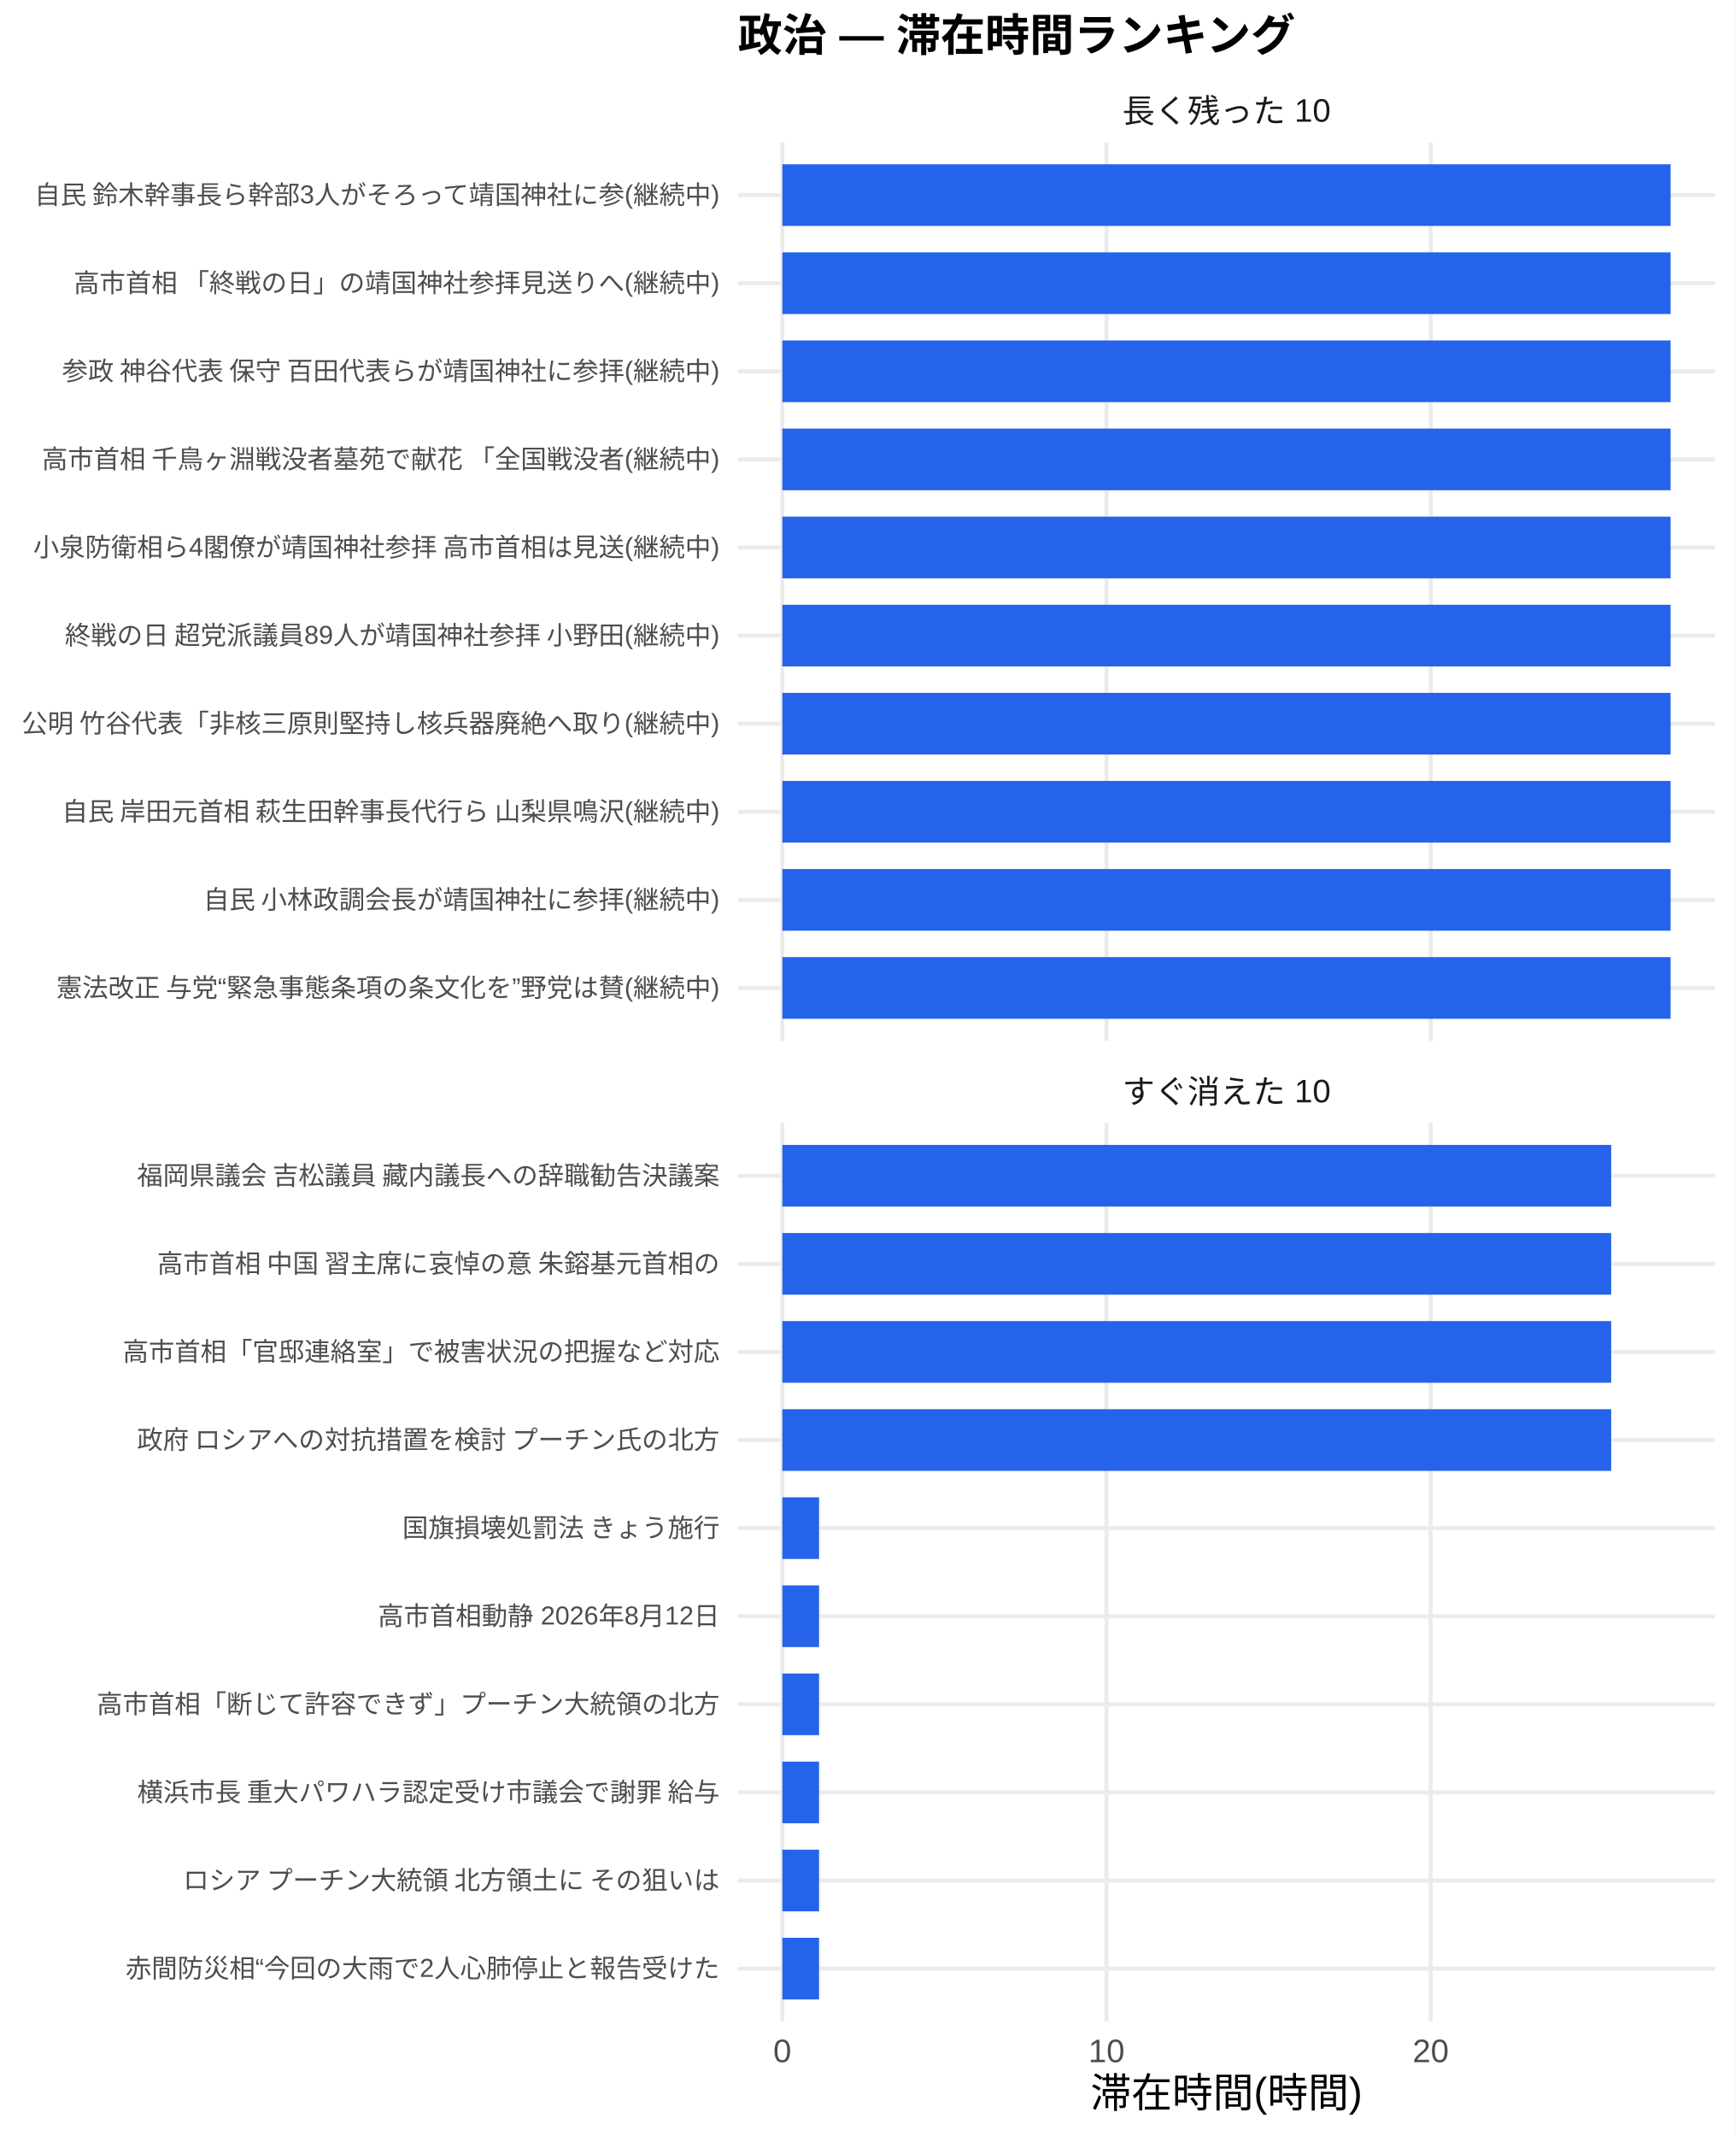
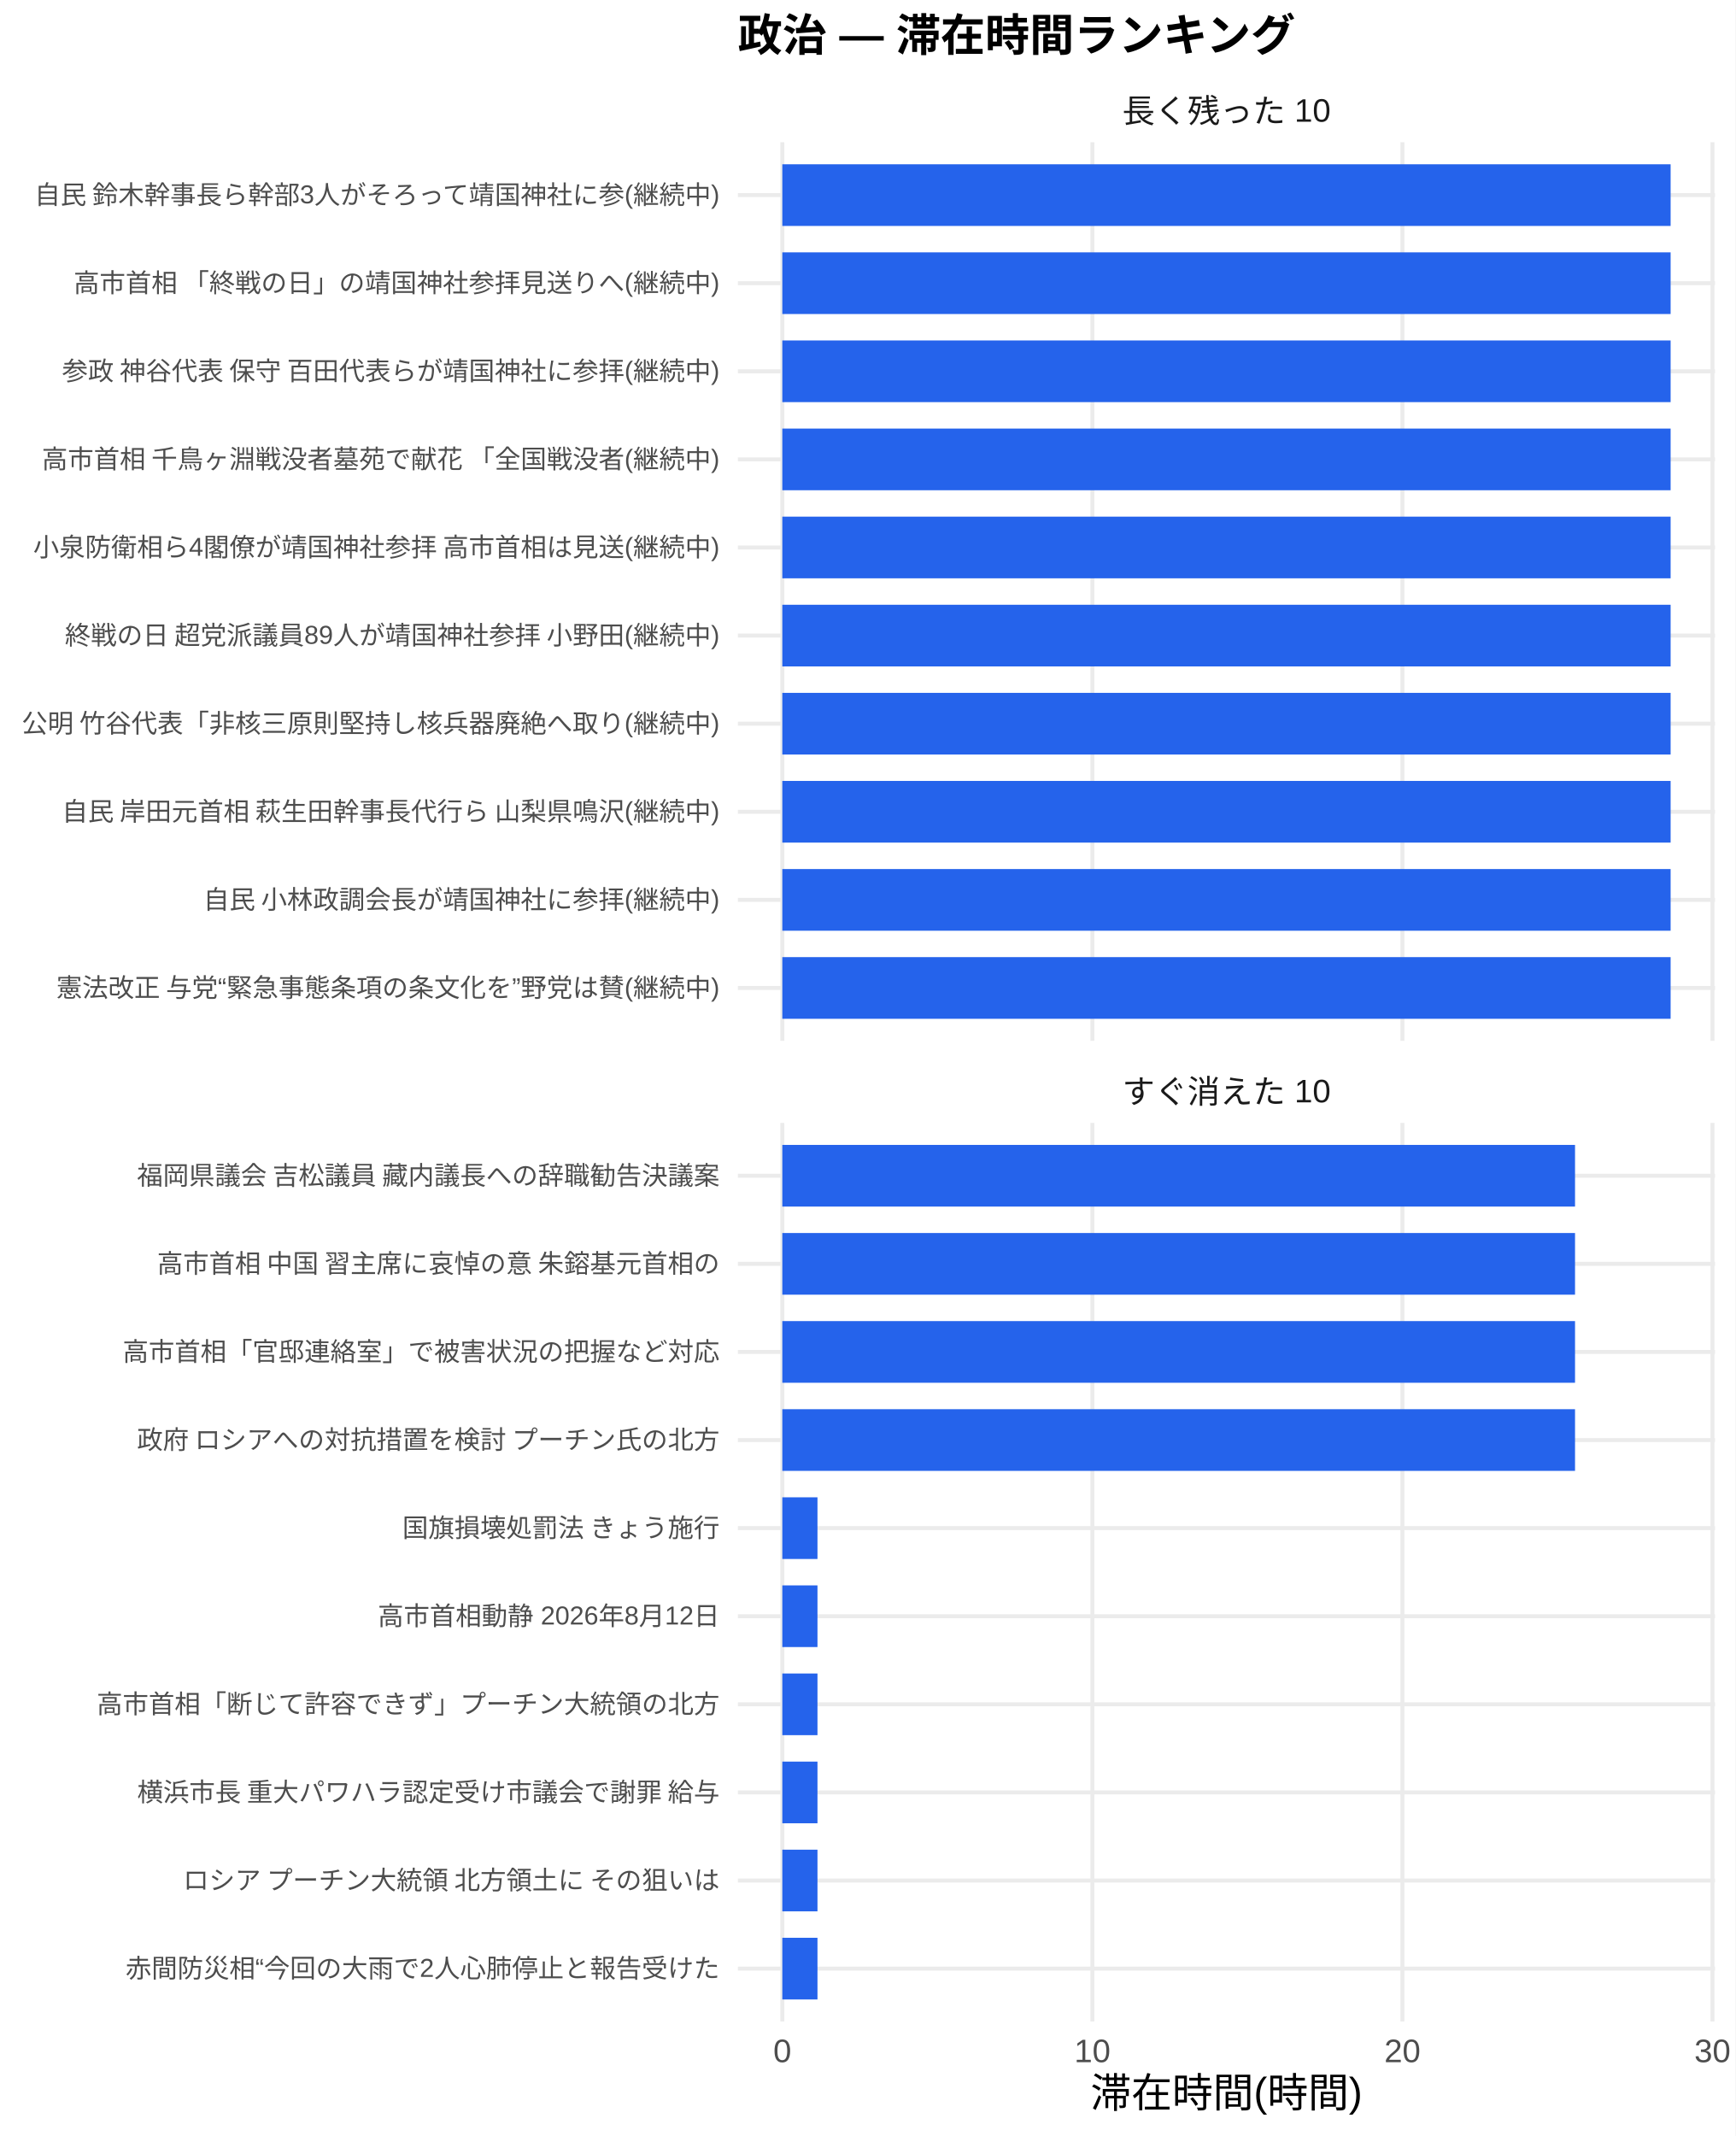
<svg xmlns="http://www.w3.org/2000/svg" width="468.00pt" height="576.00pt" viewBox="0 0 468.00 576.00">
  <g class="svglite">
    <defs>
      <style type="text/css">
    .svglite line, .svglite polyline, .svglite polygon, .svglite path, .svglite rect, .svglite circle {
      fill: none;
      stroke: #000000;
      stroke-linecap: round;
      stroke-linejoin: round;
      stroke-miterlimit: 10.00;
    }
    .svglite text {
      white-space: pre;
    }
    .svglite g.glyphgroup path {
      fill: inherit;
      stroke: none;
    }
  </style>
    </defs>
    <rect width="100%" height="100%" style="stroke: none; fill: #FFFFFF;" />
    <defs>
      <clipPath id="cpMC4wMHw0NjguMDB8MC4wMHw1NzYuMDA=">
        <rect x="0.00" y="0.00" width="468.00" height="576.00" />
      </clipPath>
    </defs>
    <g clip-path="url(#cpMC4wMHw0NjguMDB8MC4wMHw1NzYuMDA=)">
      <rect x="0.00" y="0.00" width="468.00" height="576.00" style="stroke-width: 1.07; stroke: none; fill: #FFFFFF;" />
    </g>
    <defs>
      <clipPath id="cpMTk5LjAwfDQ2Mi41MnwzOC4zNnwyODAuNjc=">
        <rect x="199.00" y="38.36" width="263.52" height="242.31" />
      </clipPath>
    </defs>
    <g clip-path="url(#cpMTk5LjAwfDQ2Mi41MnwzOC4zNnwyODAuNjc=)">
      <polyline points="199.00,266.42 462.52,266.42 " style="stroke-width: 1.07; stroke: #EBEBEB; stroke-linecap: butt;" />
      <polyline points="199.00,242.66 462.52,242.66 " style="stroke-width: 1.07; stroke: #EBEBEB; stroke-linecap: butt;" />
      <polyline points="199.00,218.91 462.52,218.91 " style="stroke-width: 1.07; stroke: #EBEBEB; stroke-linecap: butt;" />
      <polyline points="199.00,195.15 462.52,195.15 " style="stroke-width: 1.07; stroke: #EBEBEB; stroke-linecap: butt;" />
      <polyline points="199.00,171.39 462.52,171.39 " style="stroke-width: 1.07; stroke: #EBEBEB; stroke-linecap: butt;" />
      <polyline points="199.00,147.64 462.52,147.64 " style="stroke-width: 1.07; stroke: #EBEBEB; stroke-linecap: butt;" />
      <polyline points="199.00,123.88 462.52,123.88 " style="stroke-width: 1.07; stroke: #EBEBEB; stroke-linecap: butt;" />
      <polyline points="199.00,100.13 462.52,100.13 " style="stroke-width: 1.07; stroke: #EBEBEB; stroke-linecap: butt;" />
      <polyline points="199.00,76.37 462.52,76.37 " style="stroke-width: 1.07; stroke: #EBEBEB; stroke-linecap: butt;" />
      <polyline points="199.00,52.61 462.52,52.61 " style="stroke-width: 1.07; stroke: #EBEBEB; stroke-linecap: butt;" />
      <polyline points="210.98,280.67 210.98,38.36 " style="stroke-width: 1.07; stroke: #EBEBEB; stroke-linecap: butt;" />
-       <polyline points="298.41,280.67 298.41,38.36 " style="stroke-width: 1.07; stroke: #EBEBEB; stroke-linecap: butt;" />
-       <polyline points="385.84,280.67 385.84,38.36 " style="stroke-width: 1.07; stroke: #EBEBEB; stroke-linecap: butt;" />
+       <polyline points="294.60,280.67 294.60,38.36 " style="stroke-width: 1.07; stroke: #EBEBEB; stroke-linecap: butt;" />
+       <polyline points="378.21,280.67 378.21,38.36 " style="stroke-width: 1.07; stroke: #EBEBEB; stroke-linecap: butt;" />
+       <polyline points="461.83,280.67 461.83,38.36 " style="stroke-width: 1.07; stroke: #EBEBEB; stroke-linecap: butt;" />
      <rect x="210.98" y="44.30" width="239.56" height="16.63" style="stroke-width: 1.07; stroke: none; stroke-linecap: butt; stroke-linejoin: miter; fill: #2563EB;" />
      <rect x="210.98" y="68.05" width="239.56" height="16.63" style="stroke-width: 1.07; stroke: none; stroke-linecap: butt; stroke-linejoin: miter; fill: #2563EB;" />
      <rect x="210.98" y="91.81" width="239.56" height="16.63" style="stroke-width: 1.07; stroke: none; stroke-linecap: butt; stroke-linejoin: miter; fill: #2563EB;" />
      <rect x="210.98" y="115.57" width="239.56" height="16.63" style="stroke-width: 1.07; stroke: none; stroke-linecap: butt; stroke-linejoin: miter; fill: #2563EB;" />
      <rect x="210.98" y="139.32" width="239.56" height="16.63" style="stroke-width: 1.07; stroke: none; stroke-linecap: butt; stroke-linejoin: miter; fill: #2563EB;" />
      <rect x="210.98" y="163.08" width="239.56" height="16.63" style="stroke-width: 1.07; stroke: none; stroke-linecap: butt; stroke-linejoin: miter; fill: #2563EB;" />
      <rect x="210.98" y="186.84" width="239.56" height="16.63" style="stroke-width: 1.07; stroke: none; stroke-linecap: butt; stroke-linejoin: miter; fill: #2563EB;" />
      <rect x="210.98" y="210.59" width="239.56" height="16.63" style="stroke-width: 1.07; stroke: none; stroke-linecap: butt; stroke-linejoin: miter; fill: #2563EB;" />
      <rect x="210.98" y="234.35" width="239.56" height="16.63" style="stroke-width: 1.07; stroke: none; stroke-linecap: butt; stroke-linejoin: miter; fill: #2563EB;" />
      <rect x="210.98" y="258.10" width="239.56" height="16.63" style="stroke-width: 1.07; stroke: none; stroke-linecap: butt; stroke-linejoin: miter; fill: #2563EB;" />
    </g>
    <g clip-path="url(#cpMC4wMHw0NjguMDB8MC4wMHw1NzYuMDA=)">
</g>
    <defs>
      <clipPath id="cpMTk5LjAwfDQ2Mi41MnwzMDIuODB8NTQ1LjEy">
        <rect x="199.00" y="302.80" width="263.52" height="242.31" />
      </clipPath>
    </defs>
    <g clip-path="url(#cpMTk5LjAwfDQ2Mi41MnwzMDIuODB8NTQ1LjEy)">
      <polyline points="199.00,530.86 462.52,530.86 " style="stroke-width: 1.07; stroke: #EBEBEB; stroke-linecap: butt;" />
      <polyline points="199.00,507.11 462.52,507.11 " style="stroke-width: 1.07; stroke: #EBEBEB; stroke-linecap: butt;" />
      <polyline points="199.00,483.35 462.52,483.35 " style="stroke-width: 1.07; stroke: #EBEBEB; stroke-linecap: butt;" />
      <polyline points="199.00,459.59 462.52,459.59 " style="stroke-width: 1.07; stroke: #EBEBEB; stroke-linecap: butt;" />
      <polyline points="199.00,435.84 462.52,435.84 " style="stroke-width: 1.07; stroke: #EBEBEB; stroke-linecap: butt;" />
      <polyline points="199.00,412.08 462.52,412.08 " style="stroke-width: 1.07; stroke: #EBEBEB; stroke-linecap: butt;" />
      <polyline points="199.00,388.33 462.52,388.33 " style="stroke-width: 1.07; stroke: #EBEBEB; stroke-linecap: butt;" />
      <polyline points="199.00,364.57 462.52,364.57 " style="stroke-width: 1.07; stroke: #EBEBEB; stroke-linecap: butt;" />
      <polyline points="199.00,340.81 462.52,340.81 " style="stroke-width: 1.07; stroke: #EBEBEB; stroke-linecap: butt;" />
      <polyline points="199.00,317.06 462.52,317.06 " style="stroke-width: 1.07; stroke: #EBEBEB; stroke-linecap: butt;" />
      <polyline points="210.98,545.12 210.98,302.80 " style="stroke-width: 1.07; stroke: #EBEBEB; stroke-linecap: butt;" />
-       <polyline points="298.41,545.12 298.41,302.80 " style="stroke-width: 1.07; stroke: #EBEBEB; stroke-linecap: butt;" />
-       <polyline points="385.84,545.12 385.84,302.80 " style="stroke-width: 1.07; stroke: #EBEBEB; stroke-linecap: butt;" />
-       <rect x="210.98" y="308.74" width="223.53" height="16.63" style="stroke-width: 1.07; stroke: none; stroke-linecap: butt; stroke-linejoin: miter; fill: #2563EB;" />
-       <rect x="210.98" y="332.50" width="223.53" height="16.63" style="stroke-width: 1.07; stroke: none; stroke-linecap: butt; stroke-linejoin: miter; fill: #2563EB;" />
-       <rect x="210.98" y="356.25" width="223.53" height="16.63" style="stroke-width: 1.07; stroke: none; stroke-linecap: butt; stroke-linejoin: miter; fill: #2563EB;" />
-       <rect x="210.98" y="380.01" width="223.53" height="16.63" style="stroke-width: 1.07; stroke: none; stroke-linecap: butt; stroke-linejoin: miter; fill: #2563EB;" />
-       <rect x="210.98" y="403.77" width="9.91" height="16.63" style="stroke-width: 1.07; stroke: none; stroke-linecap: butt; stroke-linejoin: miter; fill: #2563EB;" />
-       <rect x="210.98" y="427.52" width="9.91" height="16.63" style="stroke-width: 1.07; stroke: none; stroke-linecap: butt; stroke-linejoin: miter; fill: #2563EB;" />
-       <rect x="210.98" y="451.28" width="9.91" height="16.63" style="stroke-width: 1.07; stroke: none; stroke-linecap: butt; stroke-linejoin: miter; fill: #2563EB;" />
-       <rect x="210.98" y="475.04" width="9.91" height="16.63" style="stroke-width: 1.07; stroke: none; stroke-linecap: butt; stroke-linejoin: miter; fill: #2563EB;" />
-       <rect x="210.98" y="498.79" width="9.91" height="16.63" style="stroke-width: 1.07; stroke: none; stroke-linecap: butt; stroke-linejoin: miter; fill: #2563EB;" />
-       <rect x="210.98" y="522.55" width="9.91" height="16.63" style="stroke-width: 1.07; stroke: none; stroke-linecap: butt; stroke-linejoin: miter; fill: #2563EB;" />
+       <polyline points="294.60,545.12 294.60,302.80 " style="stroke-width: 1.07; stroke: #EBEBEB; stroke-linecap: butt;" />
+       <polyline points="378.21,545.12 378.21,302.80 " style="stroke-width: 1.07; stroke: #EBEBEB; stroke-linecap: butt;" />
+       <polyline points="461.83,545.12 461.83,302.80 " style="stroke-width: 1.07; stroke: #EBEBEB; stroke-linecap: butt;" />
+       <rect x="210.98" y="308.74" width="213.78" height="16.63" style="stroke-width: 1.07; stroke: none; stroke-linecap: butt; stroke-linejoin: miter; fill: #2563EB;" />
+       <rect x="210.98" y="332.50" width="213.78" height="16.63" style="stroke-width: 1.07; stroke: none; stroke-linecap: butt; stroke-linejoin: miter; fill: #2563EB;" />
+       <rect x="210.98" y="356.25" width="213.78" height="16.63" style="stroke-width: 1.07; stroke: none; stroke-linecap: butt; stroke-linejoin: miter; fill: #2563EB;" />
+       <rect x="210.98" y="380.01" width="213.78" height="16.63" style="stroke-width: 1.07; stroke: none; stroke-linecap: butt; stroke-linejoin: miter; fill: #2563EB;" />
+       <rect x="210.98" y="403.77" width="9.48" height="16.63" style="stroke-width: 1.07; stroke: none; stroke-linecap: butt; stroke-linejoin: miter; fill: #2563EB;" />
+       <rect x="210.98" y="427.52" width="9.48" height="16.63" style="stroke-width: 1.07; stroke: none; stroke-linecap: butt; stroke-linejoin: miter; fill: #2563EB;" />
+       <rect x="210.98" y="451.28" width="9.48" height="16.63" style="stroke-width: 1.07; stroke: none; stroke-linecap: butt; stroke-linejoin: miter; fill: #2563EB;" />
+       <rect x="210.98" y="475.04" width="9.48" height="16.63" style="stroke-width: 1.07; stroke: none; stroke-linecap: butt; stroke-linejoin: miter; fill: #2563EB;" />
+       <rect x="210.98" y="498.79" width="9.48" height="16.63" style="stroke-width: 1.07; stroke: none; stroke-linecap: butt; stroke-linejoin: miter; fill: #2563EB;" />
+       <rect x="210.98" y="522.55" width="9.48" height="16.63" style="stroke-width: 1.07; stroke: none; stroke-linecap: butt; stroke-linejoin: miter; fill: #2563EB;" />
    </g>
    <g clip-path="url(#cpMC4wMHw0NjguMDB8MC4wMHw1NzYuMDA=)">
</g>
    <defs>
      <clipPath id="cpMTk5LjAwfDQ2Mi41MnwyODYuMTV8MzAyLjgw">
        <rect x="199.00" y="286.15" width="263.52" height="16.65" />
      </clipPath>
    </defs>
    <g clip-path="url(#cpMTk5LjAwfDQ2Mi41MnwyODYuMTV8MzAyLjgw)">
      <text x="330.76" y="297.50" text-anchor="middle" style="font-size: 8.80px;fill: #1A1A1A; font-family: &quot;Liberation Sans&quot;;" textLength="56.20px" lengthAdjust="spacingAndGlyphs">すぐ消えた 10</text>
    </g>
    <g clip-path="url(#cpMC4wMHw0NjguMDB8MC4wMHw1NzYuMDA=)">
</g>
    <defs>
      <clipPath id="cpMTk5LjAwfDQ2Mi41MnwyMS43MXwzOC4zNg==">
        <rect x="199.00" y="21.71" width="263.52" height="16.65" />
      </clipPath>
    </defs>
    <g clip-path="url(#cpMTk5LjAwfDQ2Mi41MnwyMS43MXwzOC4zNg==)">
      <text x="330.76" y="33.06" text-anchor="middle" style="font-size: 8.80px;fill: #1A1A1A; font-family: &quot;Liberation Sans&quot;;" textLength="56.20px" lengthAdjust="spacingAndGlyphs">長く残った 10</text>
    </g>
    <g clip-path="url(#cpMC4wMHw0NjguMDB8MC4wMHw1NzYuMDA=)">
      <text x="210.98" y="556.10" text-anchor="middle" style="font-size: 8.80px;fill: #4D4D4D; font-family: &quot;Liberation Sans&quot;;" textLength="4.89px" lengthAdjust="spacingAndGlyphs">0</text>
-       <text x="298.41" y="556.10" text-anchor="middle" style="font-size: 8.80px;fill: #4D4D4D; font-family: &quot;Liberation Sans&quot;;" textLength="9.78px" lengthAdjust="spacingAndGlyphs">10</text>
-       <text x="385.84" y="556.10" text-anchor="middle" style="font-size: 8.80px;fill: #4D4D4D; font-family: &quot;Liberation Sans&quot;;" textLength="9.78px" lengthAdjust="spacingAndGlyphs">20</text>
+       <text x="294.60" y="556.10" text-anchor="middle" style="font-size: 8.80px;fill: #4D4D4D; font-family: &quot;Liberation Sans&quot;;" textLength="9.78px" lengthAdjust="spacingAndGlyphs">10</text>
+       <text x="378.21" y="556.10" text-anchor="middle" style="font-size: 8.80px;fill: #4D4D4D; font-family: &quot;Liberation Sans&quot;;" textLength="9.78px" lengthAdjust="spacingAndGlyphs">20</text>
+       <text x="461.83" y="556.10" text-anchor="middle" style="font-size: 8.80px;fill: #4D4D4D; font-family: &quot;Liberation Sans&quot;;" textLength="9.78px" lengthAdjust="spacingAndGlyphs">30</text>
      <text x="194.07" y="268.83" text-anchor="end" style="font-size: 7.00px;fill: #4D4D4D; font-family: &quot;Liberation Sans&quot;;" textLength="179.25px" lengthAdjust="spacingAndGlyphs">憲法改正 与党“緊急事態条項の条文化を”野党は賛(継続中)</text>
      <text x="194.07" y="245.07" text-anchor="end" style="font-size: 7.00px;fill: #4D4D4D; font-family: &quot;Liberation Sans&quot;;" textLength="139.59px" lengthAdjust="spacingAndGlyphs">自民 小林政調会長が靖国神社に参拝(継続中)</text>
      <text x="194.07" y="221.31" text-anchor="end" style="font-size: 7.00px;fill: #4D4D4D; font-family: &quot;Liberation Sans&quot;;" textLength="178.47px" lengthAdjust="spacingAndGlyphs">自民 岸田元首相 萩生田幹事長代行ら 山梨県鳴沢(継続中)</text>
      <text x="194.07" y="197.56" text-anchor="end" style="font-size: 7.00px;fill: #4D4D4D; font-family: &quot;Liberation Sans&quot;;" textLength="188.59px" lengthAdjust="spacingAndGlyphs">公明 竹谷代表「非核三原則堅持し核兵器廃絶へ取り(継続中)</text>
      <text x="194.07" y="173.80" text-anchor="end" style="font-size: 7.00px;fill: #4D4D4D; font-family: &quot;Liberation Sans&quot;;" textLength="177.31px" lengthAdjust="spacingAndGlyphs">終戦の日 超党派議員89人が靖国神社参拝 小野田(継続中)</text>
      <text x="194.07" y="150.05" text-anchor="end" style="font-size: 7.00px;fill: #4D4D4D; font-family: &quot;Liberation Sans&quot;;" textLength="185.48px" lengthAdjust="spacingAndGlyphs">小泉防衛相ら4閣僚が靖国神社参拝 高市首相は見送(継続中)</text>
      <text x="194.07" y="126.29" text-anchor="end" style="font-size: 7.00px;fill: #4D4D4D; font-family: &quot;Liberation Sans&quot;;" textLength="183.53px" lengthAdjust="spacingAndGlyphs">高市首相 千鳥ヶ淵戦没者墓苑で献花 「全国戦没者(継続中)</text>
      <text x="194.07" y="102.53" text-anchor="end" style="font-size: 7.00px;fill: #4D4D4D; font-family: &quot;Liberation Sans&quot;;" textLength="178.47px" lengthAdjust="spacingAndGlyphs">参政 神谷代表 保守 百田代表らが靖国神社に参拝(継続中)</text>
      <text x="194.07" y="78.78" text-anchor="end" style="font-size: 7.00px;fill: #4D4D4D; font-family: &quot;Liberation Sans&quot;;" textLength="174.59px" lengthAdjust="spacingAndGlyphs">高市首相 「終戦の日」の靖国神社参拝見送りへ(継続中)</text>
      <text x="194.07" y="55.02" text-anchor="end" style="font-size: 7.00px;fill: #4D4D4D; font-family: &quot;Liberation Sans&quot;;" textLength="185.48px" lengthAdjust="spacingAndGlyphs">自民 鈴木幹事長ら幹部3人がそろって靖国神社に参(継続中)</text>
      <text x="194.07" y="533.27" text-anchor="end" style="font-size: 7.00px;fill: #4D4D4D; font-family: &quot;Liberation Sans&quot;;" textLength="160.22px" lengthAdjust="spacingAndGlyphs">赤間防災相“今回の大雨で2人心肺停止と報告受けた</text>
      <text x="194.07" y="509.51" text-anchor="end" style="font-size: 7.00px;fill: #4D4D4D; font-family: &quot;Liberation Sans&quot;;" textLength="147.75px" lengthAdjust="spacingAndGlyphs">ロシア プーチン大統領 北方領土に その狙いは </text>
      <text x="194.07" y="485.76" text-anchor="end" style="font-size: 7.00px;fill: #4D4D4D; font-family: &quot;Liberation Sans&quot;;" textLength="157.88px" lengthAdjust="spacingAndGlyphs">横浜市長 重大パワハラ認定受け市議会で謝罪 給与</text>
      <text x="194.07" y="462.00" text-anchor="end" style="font-size: 7.00px;fill: #4D4D4D; font-family: &quot;Liberation Sans&quot;;" textLength="168.00px" lengthAdjust="spacingAndGlyphs">高市首相「断じて許容できず」プーチン大統領の北方</text>
      <text x="194.07" y="438.25" text-anchor="end" style="font-size: 7.00px;fill: #4D4D4D; font-family: &quot;Liberation Sans&quot;;" textLength="92.17px" lengthAdjust="spacingAndGlyphs">高市首相動静 2026年8月12日</text>
      <text x="194.07" y="414.49" text-anchor="end" style="font-size: 7.00px;fill: #4D4D4D; font-family: &quot;Liberation Sans&quot;;" textLength="85.94px" lengthAdjust="spacingAndGlyphs">国旗損壊処罰法 きょう施行</text>
      <text x="194.07" y="390.73" text-anchor="end" style="font-size: 7.00px;fill: #4D4D4D; font-family: &quot;Liberation Sans&quot;;" textLength="157.88px" lengthAdjust="spacingAndGlyphs">政府 ロシアへの対抗措置を検討 プーチン氏の北方</text>
      <text x="194.07" y="366.98" text-anchor="end" style="font-size: 7.00px;fill: #4D4D4D; font-family: &quot;Liberation Sans&quot;;" textLength="162.94px" lengthAdjust="spacingAndGlyphs">高市首相「官邸連絡室」で被害状況の把握など対応 </text>
      <text x="194.07" y="343.22" text-anchor="end" style="font-size: 7.00px;fill: #4D4D4D; font-family: &quot;Liberation Sans&quot;;" textLength="152.81px" lengthAdjust="spacingAndGlyphs">高市首相 中国 習主席に哀悼の意 朱鎔基元首相の</text>
      <text x="194.07" y="319.47" text-anchor="end" style="font-size: 7.00px;fill: #4D4D4D; font-family: &quot;Liberation Sans&quot;;" textLength="157.88px" lengthAdjust="spacingAndGlyphs">福岡県議会 吉松議員 藏内議長への辞職勧告決議案</text>
      <text x="330.76" y="568.24" text-anchor="middle" style="font-size: 11.00px; font-family: &quot;Liberation Sans&quot;;" textLength="73.31px" lengthAdjust="spacingAndGlyphs">滞在時間(時間)</text>
      <text x="199.00" y="13.74" style="font-size: 12.00px; font-weight: bold; font-family: &quot;Liberation Sans&quot;;" textLength="150.66px" lengthAdjust="spacingAndGlyphs">政治 — 滞在時間ランキング</text>
    </g>
  </g>
</svg>
